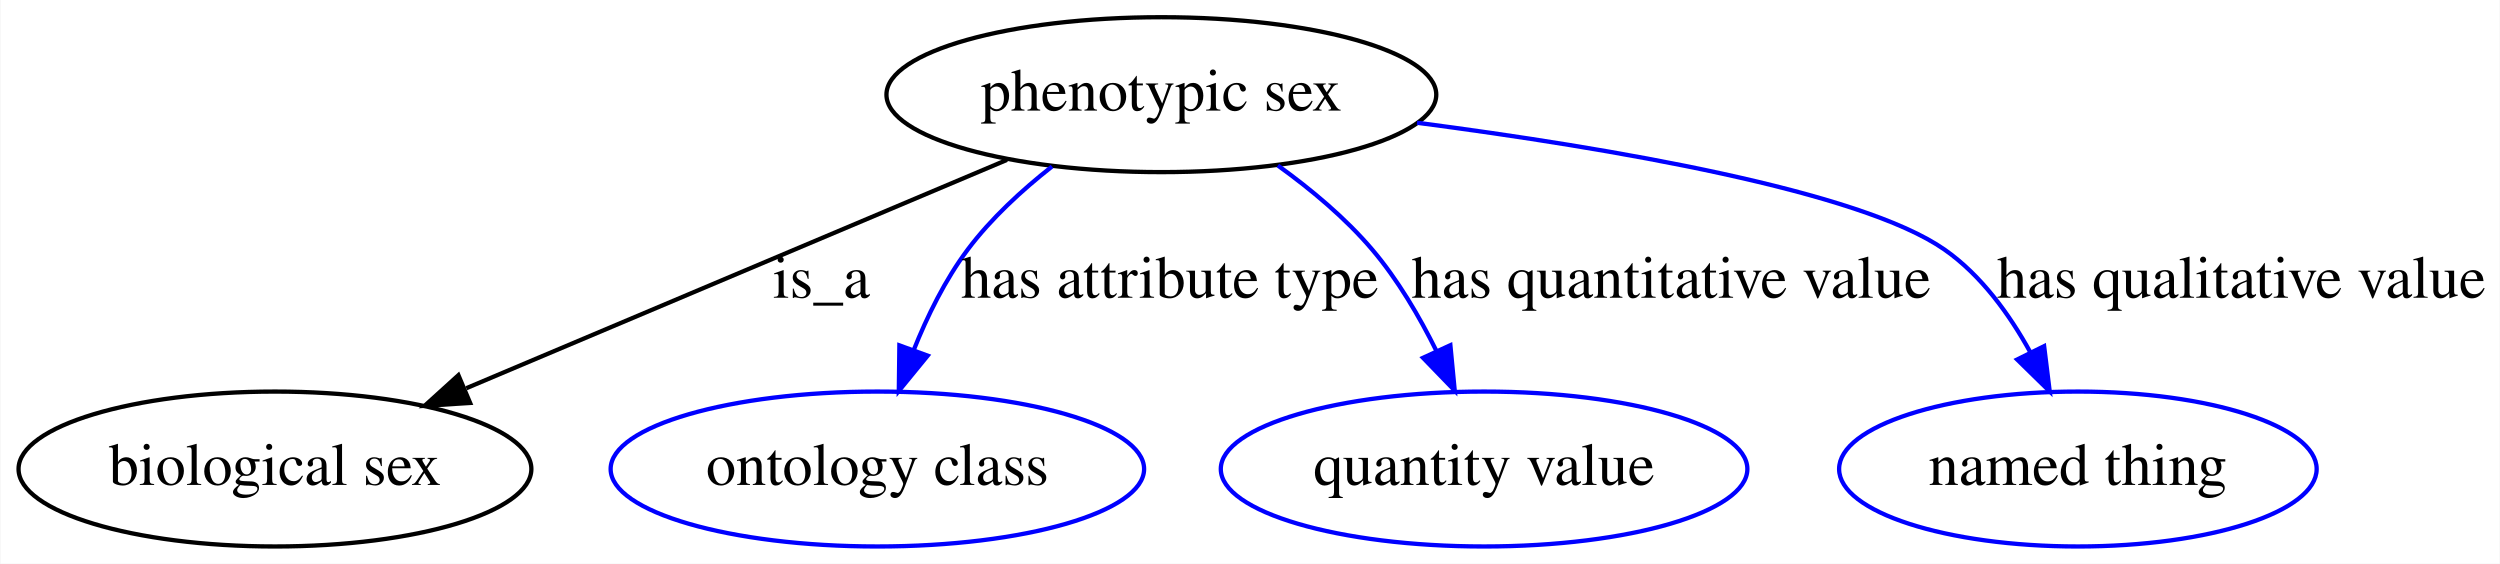
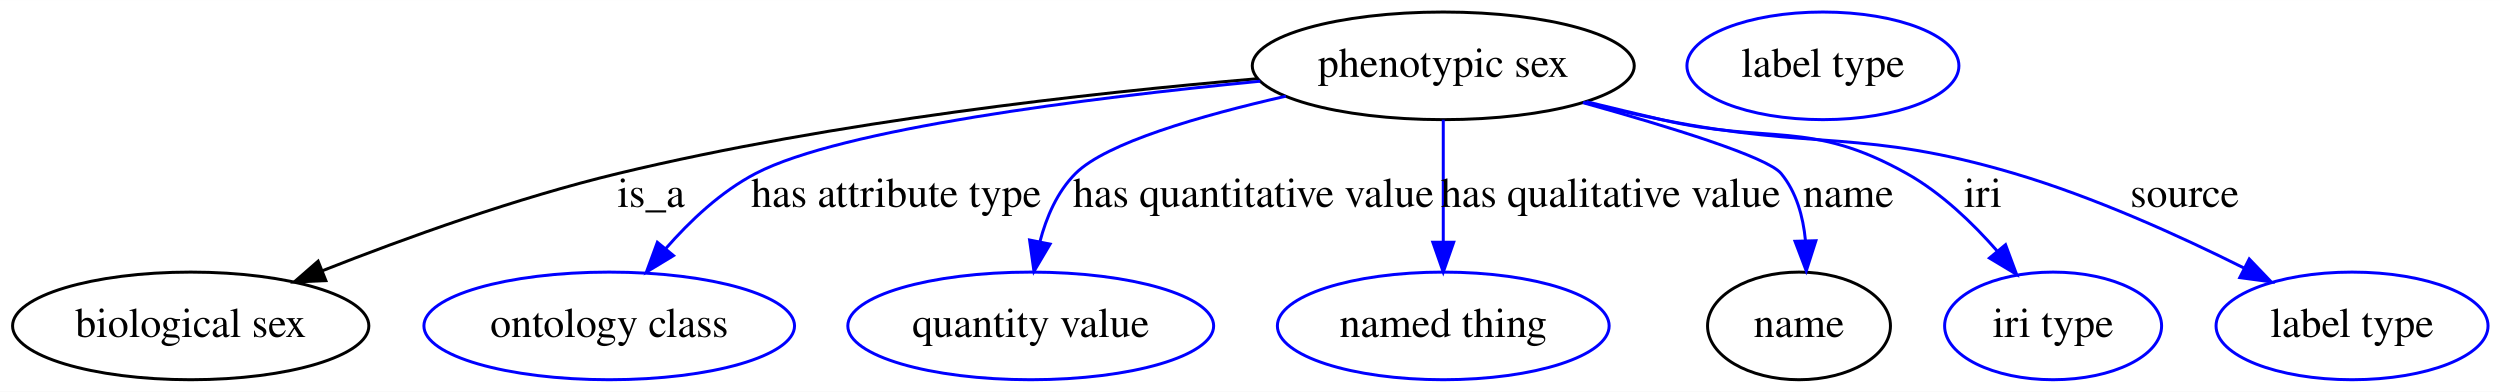
- <svg xmlns="http://www.w3.org/2000/svg" width="581pt" height="131pt" viewBox="0.00 0.00 580.79 131.00">
+ <svg xmlns="http://www.w3.org/2000/svg" width="836pt" height="131pt" viewBox="0.00 0.00 836.29 131.00">
  <g id="graph0" class="graph" transform="scale(1 1) rotate(0) translate(4 127)">
-     <polygon fill="#ffffff" stroke="transparent" points="-4,4 -4,-127 576.795,-127 576.795,4 -4,4" />
+     <polygon fill="#ffffff" stroke="transparent" points="-4,4 -4,-127 832.291,-127 832.291,4 -4,4" />
    <g id="node1" class="node">
-       <ellipse fill="none" stroke="#000000" cx="265.795" cy="-105" rx="63.889" ry="18" />
-       <text text-anchor="middle" x="265.795" y="-101.3" font-family="Times,serif" font-size="14.00" fill="#000000">phenotypic sex</text>
+       <ellipse fill="none" stroke="#000000" cx="478.795" cy="-105" rx="63.889" ry="18" />
+       <text text-anchor="middle" x="478.795" y="-101.3" font-family="Times,serif" font-size="14.00" fill="#000000">phenotypic sex</text>
    </g>
    <g id="node2" class="node">
      <ellipse fill="none" stroke="#000000" cx="59.795" cy="-18" rx="59.59" ry="18" />
      <text text-anchor="middle" x="59.795" y="-14.3" font-family="Times,serif" font-size="14.00" fill="#000000">biological sex</text>
    </g>
    <g id="edge1" class="edge">
-       <path fill="none" stroke="#000000" d="M229.912,-89.846C194.992,-75.098 141.842,-52.651 104.258,-36.778" />
-       <polygon fill="#000000" stroke="#000000" points="105.153,-33.357 94.58,-32.691 102.43,-39.806 105.153,-33.357" />
-       <text text-anchor="middle" x="186.795" y="-57.8" font-family="Times,serif" font-size="14.00" fill="#000000">is_a</text>
+       <path fill="none" stroke="#000000" d="M416.721,-100.701C360.328,-95.901 275.146,-86.41 202.795,-69 168.868,-60.836 131.787,-47.476 103.888,-36.478" />
+       <polygon fill="#000000" stroke="#000000" points="105.007,-33.157 94.422,-32.699 102.412,-39.658 105.007,-33.157" />
+       <text text-anchor="middle" x="213.795" y="-57.8" font-family="Times,serif" font-size="14.00" fill="#000000">is_a</text>
    </g>
    <g id="node3" class="node">
      <ellipse fill="none" stroke="#0000ff" cx="199.795" cy="-18" rx="61.99" ry="18" />
      <text text-anchor="middle" x="199.795" y="-14.3" font-family="Times,serif" font-size="14.00" fill="#000000">ontology class</text>
    </g>
    <g id="edge2" class="edge">
-       <path fill="none" stroke="#0000ff" d="M240.383,-88.308C233.362,-82.793 226.196,-76.204 220.795,-69 215.568,-62.028 211.403,-53.569 208.206,-45.56" />
-       <polygon fill="#0000ff" stroke="#0000ff" points="211.489,-44.346 204.78,-36.145 204.911,-46.739 211.489,-44.346" />
-       <text text-anchor="middle" x="267.795" y="-57.8" font-family="Times,serif" font-size="14.00" fill="#000000">has attribute type</text>
+       <path fill="none" stroke="#0000ff" d="M417.574,-99.859C359.628,-94.203 277.38,-83.894 248.795,-69 237.225,-62.972 226.818,-53.162 218.602,-43.749" />
+       <polygon fill="#0000ff" stroke="#0000ff" points="221.299,-41.518 212.239,-36.026 215.897,-45.969 221.299,-41.518" />
+       <text text-anchor="middle" x="295.795" y="-57.8" font-family="Times,serif" font-size="14.00" fill="#000000">has attribute type</text>
    </g>
    <g id="node4" class="node">
      <ellipse fill="none" stroke="#0000ff" cx="340.795" cy="-18" rx="61.189" ry="18" />
      <text text-anchor="middle" x="340.795" y="-14.3" font-family="Times,serif" font-size="14.00" fill="#000000">quantity value</text>
    </g>
    <g id="edge3" class="edge">
-       <path fill="none" stroke="#0000ff" d="M292.87,-88.536C300.585,-82.985 308.575,-76.32 314.795,-69 320.715,-62.032 325.738,-53.486 329.744,-45.395" />
-       <polygon fill="#0000ff" stroke="#0000ff" points="332.962,-46.776 333.973,-36.229 326.606,-43.844 332.962,-46.776" />
-       <text text-anchor="middle" x="384.295" y="-57.8" font-family="Times,serif" font-size="14.00" fill="#000000">has quantitative value</text>
+       <path fill="none" stroke="#0000ff" d="M426.173,-94.849C397.587,-88.344 366.028,-79.22 355.795,-69 349.666,-62.88 346.015,-54.393 343.849,-46.098" />
+       <polygon fill="#0000ff" stroke="#0000ff" points="347.272,-45.364 341.876,-36.246 340.408,-46.738 347.272,-45.364" />
+       <text text-anchor="middle" x="415.295" y="-57.8" font-family="Times,serif" font-size="14.00" fill="#000000">has quantitative value</text>
    </g>
    <g id="node5" class="node">
      <ellipse fill="none" stroke="#0000ff" cx="478.795" cy="-18" rx="55.491" ry="18" />
      <text text-anchor="middle" x="478.795" y="-14.3" font-family="Times,serif" font-size="14.00" fill="#000000">named thing</text>
    </g>
    <g id="edge4" class="edge">
-       <path fill="none" stroke="#0000ff" d="M325.209,-98.475C370.481,-92.552 428.258,-82.653 447.795,-69 456.304,-63.053 462.902,-53.949 467.78,-45.07" />
-       <polygon fill="#0000ff" stroke="#0000ff" points="470.95,-46.555 472.249,-36.04 464.676,-43.45 470.95,-46.555" />
-       <text text-anchor="middle" x="516.795" y="-57.8" font-family="Times,serif" font-size="14.00" fill="#000000">has qualitative value</text>
+       <path fill="none" stroke="#0000ff" d="M478.795,-86.974C478.795,-75.192 478.795,-59.561 478.795,-46.158" />
+       <polygon fill="#0000ff" stroke="#0000ff" points="482.295,-46.003 478.795,-36.003 475.295,-46.003 482.295,-46.003" />
+       <text text-anchor="middle" x="534.795" y="-57.8" font-family="Times,serif" font-size="14.00" fill="#000000">has qualitative value</text>
+     </g>
+     <g id="node6" class="node">
+       <ellipse fill="none" stroke="#000000" cx="597.795" cy="-18" rx="30.595" ry="18" />
+       <text text-anchor="middle" x="597.795" y="-14.3" font-family="Times,serif" font-size="14.00" fill="#000000">name</text>
+     </g>
+     <g id="edge5" class="edge">
+       <path fill="none" stroke="#0000ff" d="M525.491,-92.686C554.555,-84.585 587.258,-74.499 591.795,-69 596.923,-62.784 599.177,-54.599 599.949,-46.611" />
+       <polygon fill="#0000ff" stroke="#0000ff" points="603.453,-46.496 600.225,-36.405 596.456,-46.307 603.453,-46.496" />
+       <text text-anchor="middle" x="614.295" y="-57.8" font-family="Times,serif" font-size="14.00" fill="#000000">name</text>
+     </g>
+     <g id="node8" class="node">
+       <ellipse fill="none" stroke="#0000ff" cx="682.795" cy="-18" rx="36.294" ry="18" />
+       <text text-anchor="middle" x="682.795" y="-14.3" font-family="Times,serif" font-size="14.00" fill="#000000">iri type</text>
+     </g>
+     <g id="edge6" class="edge">
+       <path fill="none" stroke="#0000ff" d="M526.659,-93.012C535.028,-90.969 543.659,-88.896 551.795,-87 588.134,-78.533 601.244,-87.239 633.795,-69 645.343,-62.529 655.855,-52.463 664.156,-42.978" />
+       <polygon fill="#0000ff" stroke="#0000ff" points="666.886,-45.168 670.582,-35.238 661.501,-40.696 666.886,-45.168" />
+       <text text-anchor="middle" x="659.295" y="-57.8" font-family="Times,serif" font-size="14.00" fill="#000000">iri</text>
+     </g>
+     <g id="node9" class="node">
+       <ellipse fill="none" stroke="#0000ff" cx="782.795" cy="-18" rx="45.492" ry="18" />
+       <text text-anchor="middle" x="782.795" y="-14.3" font-family="Times,serif" font-size="14.00" fill="#000000">label type</text>
+     </g>
+     <g id="edge7" class="edge">
+       <path fill="none" stroke="#0000ff" d="M525.778,-92.753C534.401,-90.694 543.346,-88.683 551.795,-87 603.824,-76.639 618.923,-84.051 669.795,-69 696.403,-61.127 724.87,-48.25 746.575,-37.405" />
+       <polygon fill="#0000ff" stroke="#0000ff" points="748.41,-40.398 755.739,-32.746 745.238,-34.158 748.41,-40.398" />
+       <text text-anchor="middle" x="726.795" y="-57.8" font-family="Times,serif" font-size="14.00" fill="#000000">source</text>
+     </g>
+     <g id="node7" class="node">
+       <ellipse fill="none" stroke="#0000ff" cx="605.795" cy="-105" rx="45.492" ry="18" />
+       <text text-anchor="middle" x="605.795" y="-101.3" font-family="Times,serif" font-size="14.00" fill="#000000">label type</text>
    </g>
  </g>
</svg>
